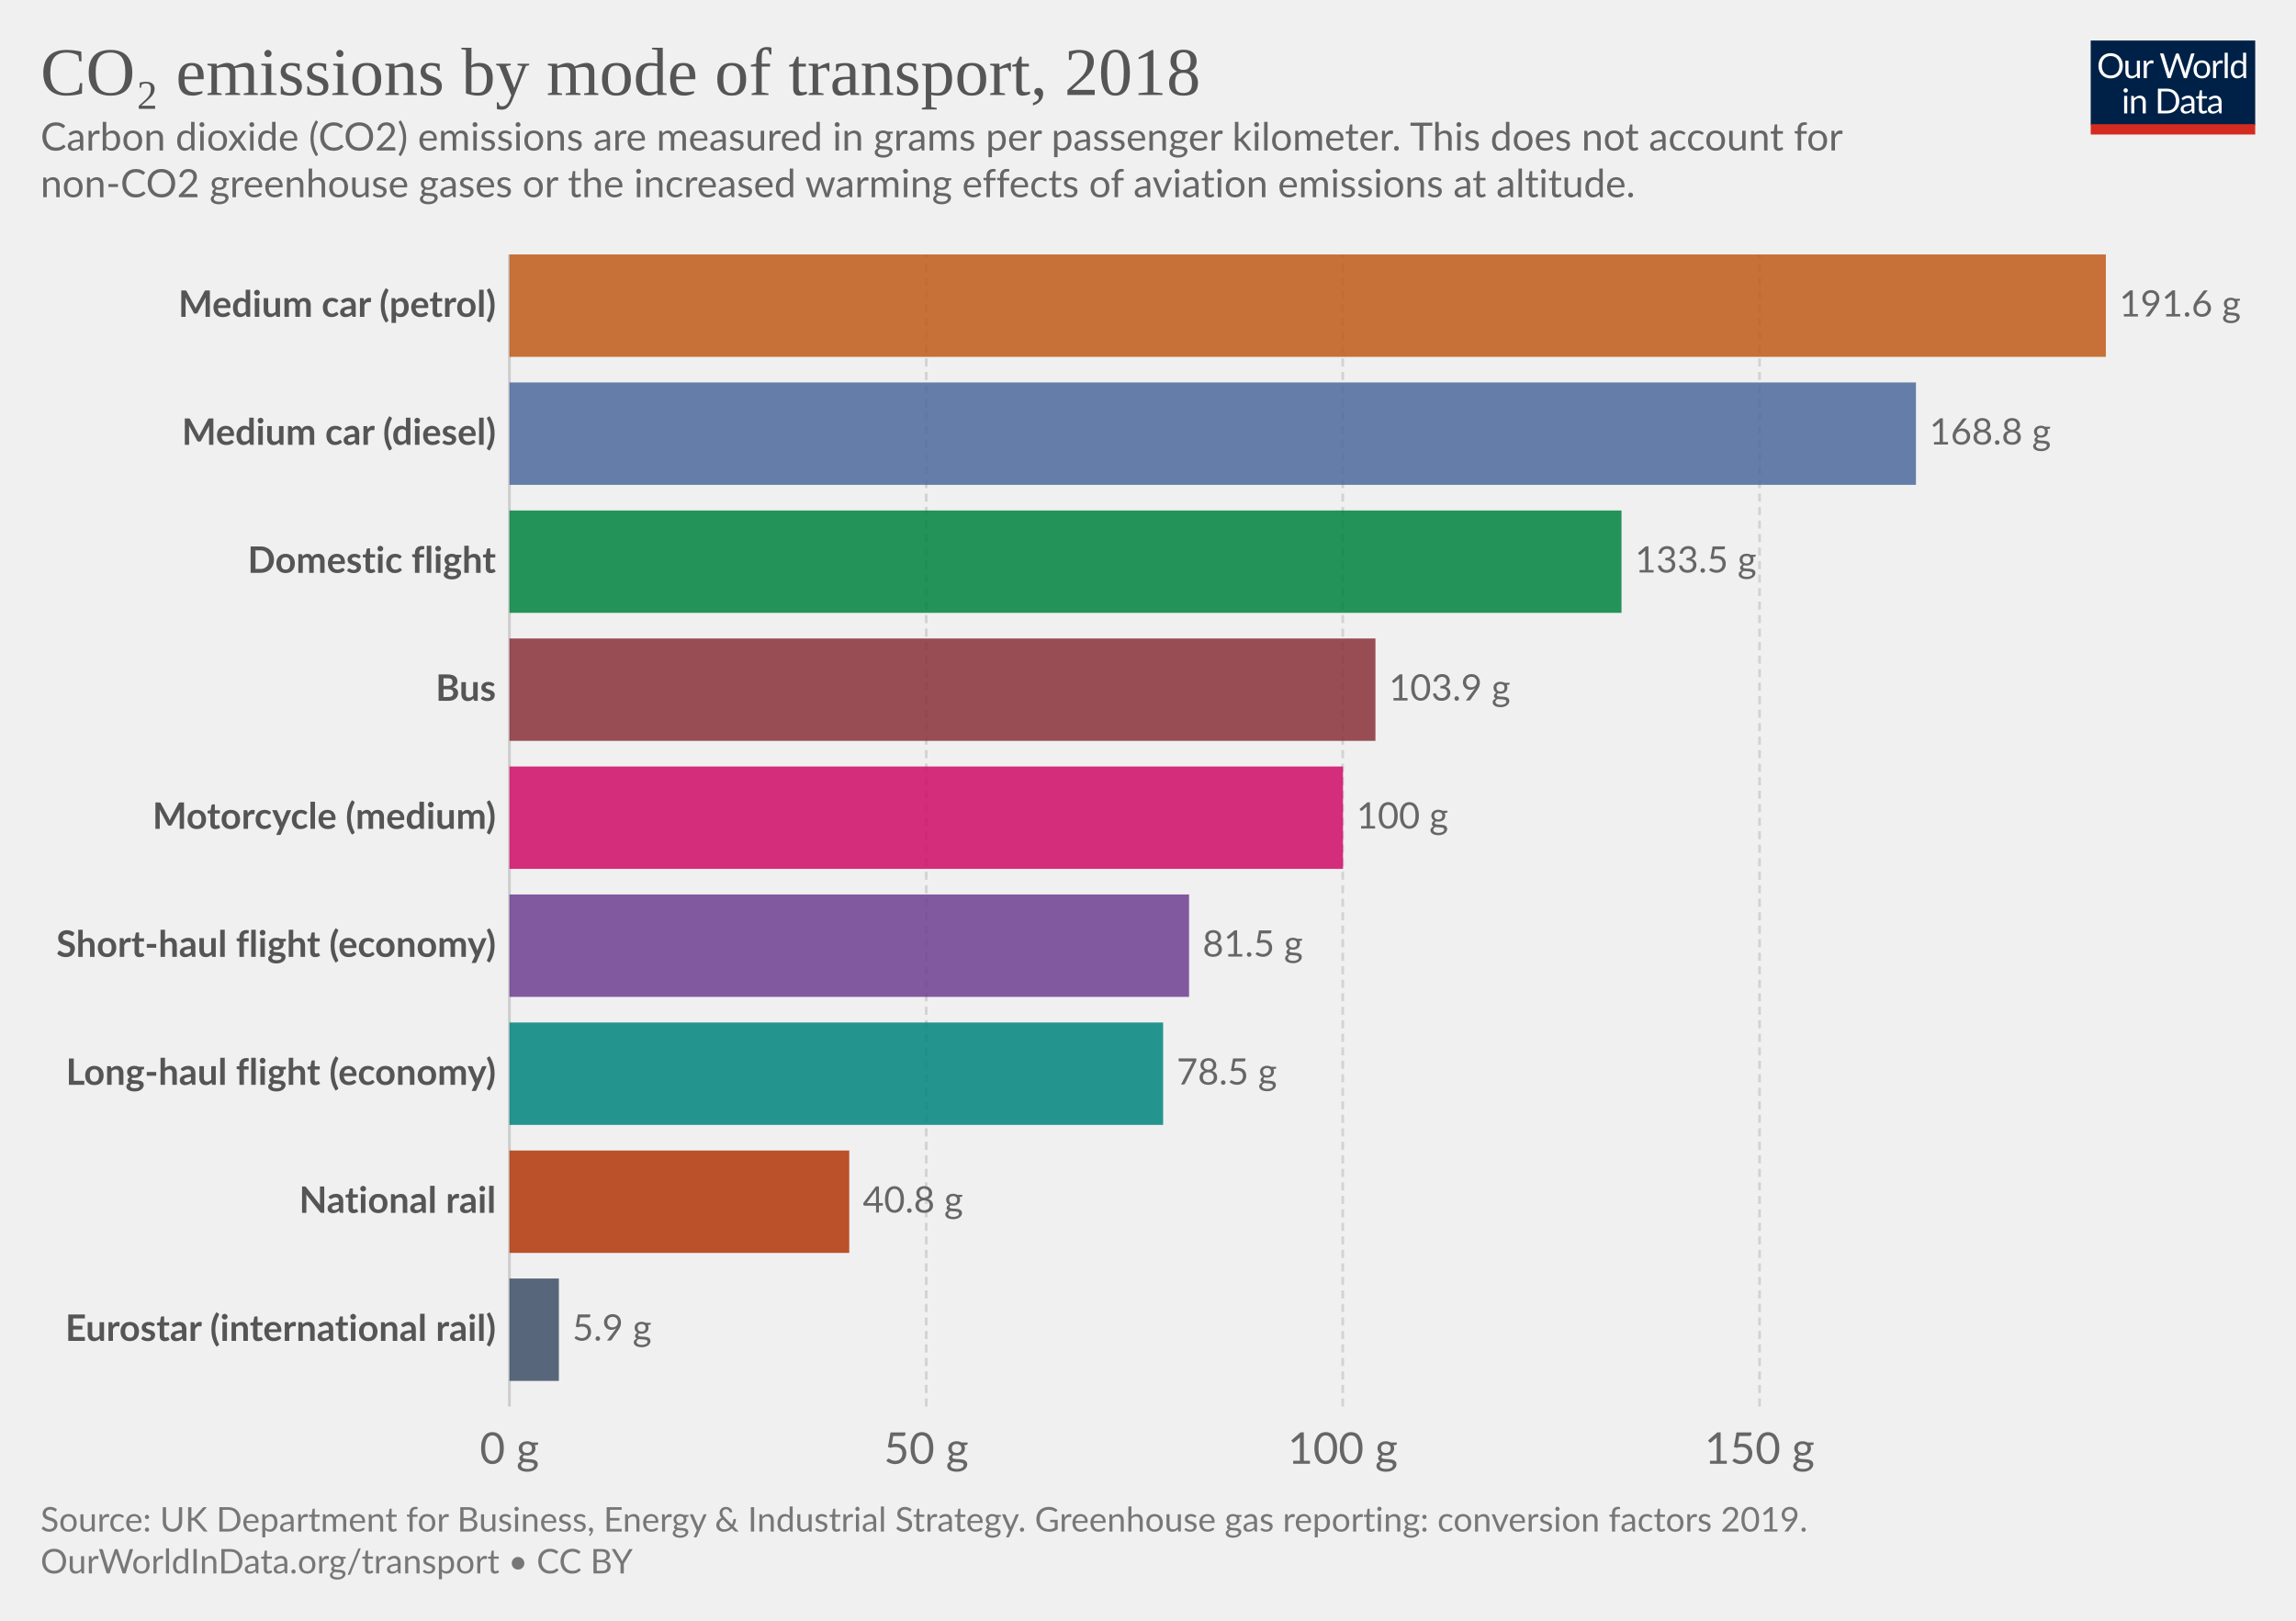
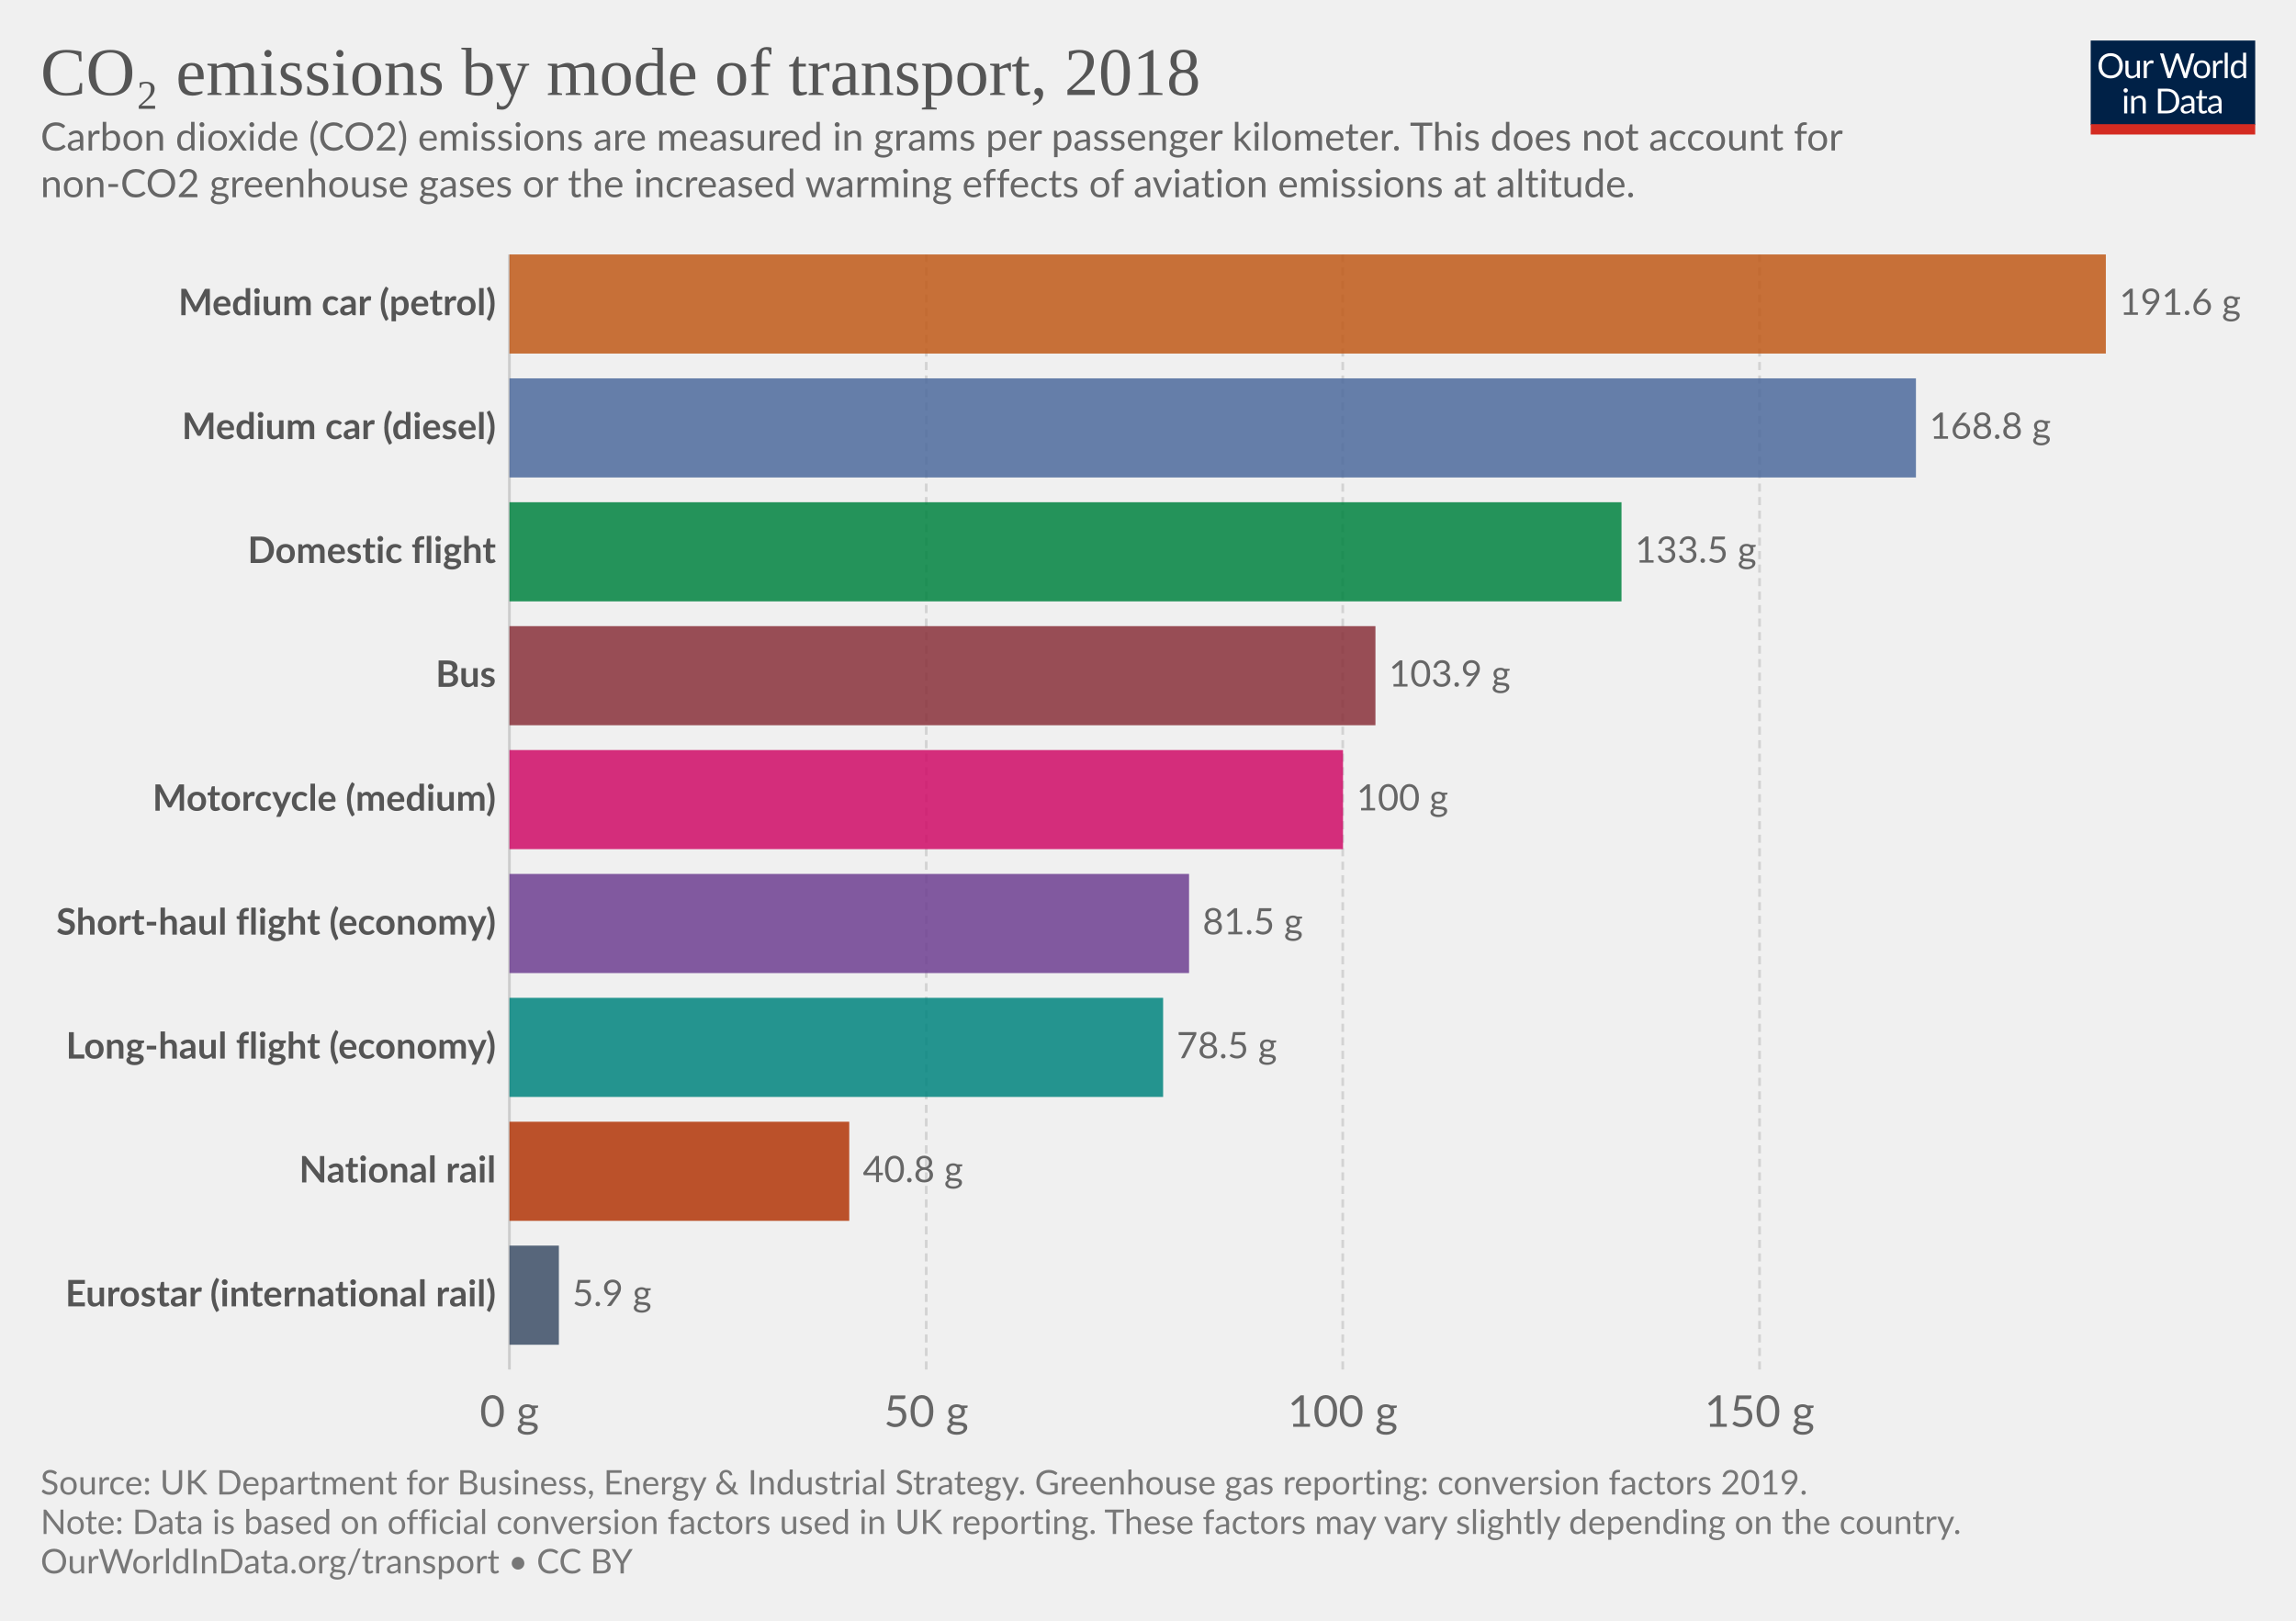
<svg xmlns="http://www.w3.org/2000/svg" version="1.1" style="background-color:#fff;-webkit-font-smoothing:antialiased" width="850" height="600" viewBox="0 0 850 600" font-family="Lato,'Helvetica Neue',Helvetica,Arial,sans-serif" font-size="18" text-rendering="optimizeLegibility">
  <g class="HeaderView">
    <g transform="matrix(.29 0 0 .29 774 15)">
      <svg width="210" height="120" viewBox="0 0 210 120" fill="none">
        <g clip-path="url(#clip0)">
          <path d="M0 0h210v107.89H0V0z" fill="#002147" />
          <path d="M40.98 32.25c0 2.36-.38 4.53-1.12 6.51a14.26 14.26 0 01-8.1 8.4c-1.9.78-4.02 1.17-6.34 1.17a16.6 16.6 0 01-6.33-1.17 14.31 14.31 0 01-8.08-8.4 18.29 18.29 0 01-1.12-6.51c0-2.36.38-4.53 1.12-6.5a14.32 14.32 0 018.07-8.44c1.92-.8 4.03-1.19 6.34-1.19 2.32 0 4.43.4 6.34 1.19 1.92.8 3.56 1.9 4.93 3.34a14.87 14.87 0 013.17 5.1 18.1 18.1 0 011.12 6.5zm-4.38 0c0-1.94-.26-3.68-.8-5.22a10.91 10.91 0 00-2.24-3.89 9.68 9.68 0 00-3.52-2.46 11.95 11.95 0 00-4.62-.86c-1.68 0-3.21.28-4.6.86a9.88 9.88 0 00-3.54 2.46 10.91 10.91 0 00-2.24 3.9c-.53 1.53-.8 3.27-.8 5.2 0 1.94.27 3.68.8 5.22a11.17 11.17 0 002.24 3.9 10.01 10.01 0 003.55 2.44c1.38.56 2.9.83 4.6.83 1.7 0 3.24-.27 4.61-.83a9.8 9.8 0 003.52-2.44 11.17 11.17 0 002.25-3.9c.53-1.54.8-3.28.8-5.21zm26.22-6.54V48H60.5c-.56 0-.9-.27-1.05-.81l-.31-2.4a12.45 12.45 0 01-3.26 2.6c-1.2.64-2.58.96-4.13.96-1.22 0-2.3-.2-3.24-.6a6.52 6.52 0 01-2.33-1.7 7.37 7.37 0 01-1.43-2.67c-.3-1.04-.46-2.2-.46-3.45V25.7h3.91v14.22c0 1.68.38 2.99 1.15 3.91.77.93 1.96 1.39 3.54 1.39 1.16 0 2.24-.27 3.23-.82a10.42 10.42 0 002.8-2.28V25.7h3.91zm8.61 4.47a9.94 9.94 0 012.6-3.56 5.64 5.64 0 013.76-1.3c.47 0 .92.05 1.34.15.44.1.83.27 1.17.49l-.3 2.92c-.09.37-.3.55-.66.55-.2 0-.5-.04-.9-.13a6.21 6.21 0 00-3.24.18c-.54.2-1.03.5-1.47.92-.42.4-.81.9-1.17 1.5-.33.58-.64 1.26-.92 2.02V48H67.7V25.71h2.25c.42 0 .72.08.88.25.16.16.27.44.33.83l.26 3.39zm61.16-13.7L122.75 48h-3.82l-7.99-24.05a21.95 21.95 0 01-.42-1.58 38.36 38.36 0 01-.44 1.58L102.05 48h-3.83L88.4 16.47h3.54c.38 0 .7.1.95.29.26.2.43.43.5.73l6.52 21.9c.1.4.2.83.28 1.28.1.46.2.94.29 1.46l.3-1.46c.12-.47.25-.9.38-1.27l7.41-21.91c.1-.25.26-.48.51-.69.27-.22.58-.33.95-.33h1.23c.38 0 .69.1.92.29.24.2.41.43.53.73l7.4 21.9a28.4 28.4 0 01.68 2.62 29.52 29.52 0 01.52-2.61l6.54-21.91c.07-.27.23-.5.48-.7.27-.21.58-.32.95-.32h3.32zm9.35 8.88c1.63 0 3.1.27 4.4.82a9.43 9.43 0 015.46 5.94c.5 1.4.74 2.98.74 4.73 0 1.76-.25 3.34-.74 4.75a9.43 9.43 0 01-5.46 5.92c-1.3.52-2.77.79-4.4.79-1.64 0-3.12-.27-4.44-.8a9.42 9.42 0 01-3.35-2.3c-.92-1-1.63-2.2-2.13-3.61-.49-1.41-.73-3-.73-4.75s.24-3.33.73-4.73c.5-1.43 1.2-2.64 2.13-3.63a9.4 9.4 0 013.35-2.31c1.32-.55 2.8-.82 4.44-.82zm0 19.89c2.2 0 3.84-.73 4.93-2.2 1.08-1.48 1.63-3.54 1.63-6.18 0-2.66-.55-4.72-1.63-6.2-1.09-1.49-2.73-2.23-4.93-2.23-1.12 0-2.09.2-2.93.57a5.7 5.7 0 00-2.06 1.65 7.5 7.5 0 00-1.24 2.67c-.26 1.04-.4 2.22-.4 3.54 0 2.64.55 4.7 1.64 6.18 1.1 1.47 2.76 2.2 4.99 2.2zm17.97-15.07a9.94 9.94 0 012.6-3.56 5.64 5.64 0 013.76-1.3c.47 0 .91.05 1.34.15.44.1.83.27 1.16.49l-.28 2.92c-.09.37-.31.55-.66.55-.2 0-.5-.04-.9-.13a6.2 6.2 0 00-3.24.18c-.54.2-1.03.5-1.47.92-.43.4-.82.9-1.17 1.5a13.1 13.1 0 00-.92 2.02V48h-3.94V25.71h2.24c.43 0 .72.08.88.25.17.16.28.44.33.83l.27 3.39zm15.04-14.59V48h-3.92V15.6h3.92zm19.55 15.43a6.22 6.22 0 00-2.38-2.05 6.7 6.7 0 00-2.86-.6c-2.07 0-3.66.75-4.77 2.23-1.12 1.48-1.68 3.6-1.68 6.33 0 1.46.13 2.7.38 3.74a7.29 7.29 0 001.1 2.56 4.35 4.35 0 001.78 1.45c.7.3 1.5.46 2.4.46 1.29 0 2.41-.3 3.36-.88a9.6 9.6 0 002.67-2.49V31.02zm3.91-15.43V48h-2.33c-.56 0-.9-.27-1.06-.81l-.35-2.71a12.13 12.13 0 01-3.25 2.77 8.28 8.28 0 01-4.23 1.06 7.31 7.31 0 01-6.14-2.9c-.73-.96-1.3-2.15-1.69-3.57a18.35 18.35 0 01.07-9.48 11.29 11.29 0 011.89-3.7 8.7 8.7 0 017.06-3.34 7.96 7.96 0 016.12 2.62V15.59h3.91zM46.61 70.71V93H42.7V70.71h3.91zm.84-7c0 .39-.08.75-.24 1.09a2.81 2.81 0 01-1.52 1.47 2.67 2.67 0 01-2.16 0 2.9 2.9 0 01-1.45-1.47 2.67 2.67 0 010-2.16c.15-.35.35-.65.6-.9.25-.27.53-.47.85-.62a2.67 2.67 0 012.16 0c.35.15.65.35.9.62.27.25.47.55.62.9.16.34.24.7.24 1.08zm7.97 10.24c.49-.54 1-1.04 1.54-1.48a9.85 9.85 0 013.66-1.84 8.96 8.96 0 015.43.35c.94.4 1.72.97 2.33 1.71a7.36 7.36 0 011.43 2.67c.32 1.04.49 2.19.49 3.45V93h-3.94V78.81c0-1.69-.4-3-1.17-3.92-.76-.93-1.93-1.4-3.5-1.4a6.6 6.6 0 00-3.25.83c-1 .56-1.92 1.31-2.77 2.27V93h-3.94V70.71h2.35c.56 0 .9.28 1.04.82l.3 2.42zm57.7 3.3c0 2.36-.37 4.5-1.11 6.44a14.3 14.3 0 01-3.17 4.98 14.1 14.1 0 01-4.93 3.2c-1.9.76-4.02 1.13-6.33 1.13H85.8V61.47h11.77c2.31 0 4.42.39 6.33 1.15a13.8 13.8 0 018.1 8.18 17.75 17.75 0 011.12 6.45zm-4.37 0c0-1.94-.26-3.67-.8-5.2a10.94 10.94 0 00-2.23-3.87 9.57 9.57 0 00-3.53-2.42 12.23 12.23 0 00-4.61-.83h-7.5v24.62h7.5c1.7 0 3.24-.28 4.61-.84a9.7 9.7 0 003.53-2.4 10.94 10.94 0 002.24-3.87c.53-1.53.8-3.26.8-5.2zm19.8 5.72c-1.8.06-3.34.2-4.62.44-1.26.22-2.3.51-3.1.88-.8.36-1.37.8-1.74 1.3-.35.5-.53 1.05-.53 1.67 0 .58.1 1.1.3 1.52a3 3 0 00.76 1.05c.34.27.73.46 1.17.6.45.11.94.17 1.45.17a7.28 7.28 0 003.5-.81 11.95 11.95 0 002.82-2.2v-4.62zm-12.65-9.11a12.73 12.73 0 013.98-2.66c1.43-.59 3-.88 4.73-.88 1.25 0 2.36.2 3.33.61a6.81 6.81 0 013.94 4.38c.33 1.04.5 2.19.5 3.43V93h-1.74a1.8 1.8 0 01-.88-.18c-.2-.13-.36-.38-.48-.74l-.44-2.12c-.59.55-1.16 1.03-1.72 1.46a9.48 9.48 0 01-3.74 1.7c-.69.15-1.46.23-2.3.23-.87 0-1.69-.12-2.45-.35a5.34 5.34 0 01-3.34-2.93 6.64 6.64 0 01-.49-2.64c0-.88.25-1.72.73-2.53a6.33 6.33 0 012.35-2.17c1.09-.63 2.5-1.15 4.25-1.54 1.75-.41 3.89-.65 6.42-.7v-1.75c0-1.73-.37-3.03-1.12-3.91-.75-.9-1.84-1.34-3.28-1.34-.97 0-1.78.12-2.44.37-.64.23-1.2.5-1.7.81l-1.23.82c-.33.23-.67.35-1 .35-.27 0-.5-.07-.69-.2a2.1 2.1 0 01-.48-.53l-.7-1.25zm27.67 19.5c-1.76 0-3.12-.5-4.07-1.48-.94-.98-1.41-2.4-1.41-4.25V74h-2.68a.9.9 0 01-.6-.2c-.16-.14-.24-.36-.24-.66v-1.56l3.65-.46.9-6.89a.9.9 0 01.29-.52.88.88 0 01.62-.22H142v7.67h6.44V74H142v13.38c0 .94.22 1.63.68 2.09.45.45 1.04.68 1.76.68a3.21 3.21 0 001.85-.53l.55-.35c.16-.12.3-.18.41-.18.2 0 .4.13.55.38l1.15 1.87a7.45 7.45 0 01-2.44 1.5c-.96.35-1.94.52-2.95.52zm19.68-10.4c-1.8.07-3.34.21-4.62.45-1.26.22-2.3.51-3.1.88-.8.36-1.37.8-1.74 1.3-.35.5-.53 1.05-.53 1.67 0 .58.1 1.1.3 1.52.18.42.44.77.76 1.05.34.27.73.46 1.17.6.45.11.94.17 1.45.17a7.3 7.3 0 003.5-.81 12.04 12.04 0 002.82-2.2v-4.62zm-12.65-9.1a12.72 12.72 0 013.99-2.66c1.42-.59 3-.88 4.72-.88 1.25 0 2.36.2 3.33.61a6.81 6.81 0 013.94 4.38c.33 1.04.5 2.19.5 3.43V93h-1.74a1.8 1.8 0 01-.88-.18c-.2-.13-.36-.38-.48-.74l-.44-2.12c-.59.55-1.16 1.03-1.72 1.46a9.48 9.48 0 01-3.74 1.7c-.69.15-1.46.23-2.3.23-.87 0-1.69-.12-2.45-.35a5.33 5.33 0 01-3.34-2.93 6.62 6.62 0 01-.49-2.64c0-.88.25-1.72.73-2.53a6.33 6.33 0 012.35-2.17c1.09-.63 2.5-1.15 4.25-1.54a31.2 31.2 0 016.42-.7v-1.75c0-1.73-.37-3.03-1.12-3.91-.75-.9-1.84-1.34-3.28-1.34-.97 0-1.78.12-2.44.37-.64.23-1.2.5-1.7.81-.46.3-.87.57-1.22.82-.34.23-.68.35-1.02.35-.26 0-.49-.07-.68-.2a1.88 1.88 0 01-.48-.53l-.7-1.25z" fill="#fff" />
          <path fill="#D42B21" d="M0 106.79h210V120H0z" />
        </g>
        <defs>
          <clipPath id="clip0">
            <path fill="#fff" d="M0 0h210v120H0z" />
          </clipPath>
        </defs>
      </svg>
    </g>
    <a href="https://ourworldindata.org/grapher/co2-transport-mode?tab=chart&amp;stackMode=absolute&amp;region=World" target="_blank" font-family="&quot;Playfair Display&quot;,Georgia,&quot;Times New Roman&quot;,serif">
      <text font-size="25.2" x="15" y="35.2" fill="#555">
        <tspan x="15" y="35.16">CO₂ emissions by mode of transport, 2018</tspan>
      </text>
    </a>
    <text font-size="14.4" x="15" y="55.7" fill="#666">
      <tspan x="15" y="55.72">Carbon dioxide (CO2) emissions are measured in grams per passenger kilometer. This does not account for</tspan>
      <tspan x="15" y="73">non-CO2 greenhouse gases or the increased warming effects of aviation emissions at altitude.</tspan>
    </text>
  </g>
  <g class="DiscreteBarChart">
    <g class="HorizontalAxis" fill="#666" text-anchor="middle" font-size="16.2">
-       <text x="188.6" y="541.9">0 g</text>
-       <text x="342.9" y="541.9">50 g</text>
-       <text x="497.1" y="541.9">100 g</text>
-       <text x="651.4" y="541.9">150 g</text>
+       <text x="188.6" y="528.2">0 g</text>
+       <text x="342.9" y="528.2">50 g</text>
+       <text x="497.1" y="528.2">100 g</text>
+       <text x="651.4" y="528.2">150 g</text>
    </g>
    <g class="AxisGridLines verticalLines">
-       <path stroke="#ccc" d="M188.6 520.7V94.2" />
-       <path stroke="#d3d3d3" stroke-dasharray="3,2" d="M342.9 520.7V94.2M497.1 520.7V94.2M651.4 520.7V94.2" />
+       <path stroke="#ccc" d="M188.6 507V94.2" />
+       <path stroke="#d3d3d3" stroke-dasharray="3,2" d="M342.9 507V94.2M497.1 507V94.2M651.4 507V94.2" />
    </g>
    <g class="bar" style="transition:transform 200ms ease">
-       <text x="0" y="0" transform="translate(183.6 113.16)" fill="#555" dominant-baseline="middle" text-anchor="end" font-size="13.5" font-weight="700">Medium car (petrol)</text>
-       <path fill="#C05917" opacity=".85" style="transition:height 200ms ease" d="M188.6 94.2h591v37.91h-591z" />
-       <text x="0" y="0" transform="translate(784.6 113.16)" fill="#666" dominant-baseline="middle" text-anchor="start" font-size="13.5" font-weight="400">191.6 g</text>
+       <text x="0" y="0" transform="translate(183.6 112.55)" fill="#555" dominant-baseline="middle" text-anchor="end" font-size="13.5" font-weight="700">Medium car (petrol)</text>
+       <path fill="#C05917" opacity=".85" style="transition:height 200ms ease" d="M188.6 94.2h591v36.69h-591z" />
+       <text x="0" y="0" transform="translate(784.6 112.55)" fill="#666" dominant-baseline="middle" text-anchor="start" font-size="13.5" font-weight="400">191.6 g</text>
    </g>
    <g class="bar" style="transition:transform 200ms ease">
-       <text x="0" y="0" transform="translate(183.6 160.54)" fill="#555" dominant-baseline="middle" text-anchor="end" font-size="13.5" font-weight="700">Medium car (diesel)</text>
-       <path fill="#4C6A9C" opacity=".85" style="transition:height 200ms ease" d="M188.6 141.59h520.7v37.9H188.6z" />
-       <text x="0" y="0" transform="translate(714.3 160.54)" fill="#666" dominant-baseline="middle" text-anchor="start" font-size="13.5" font-weight="400">168.8 g</text>
+       <text x="0" y="0" transform="translate(183.6 158.41)" fill="#555" dominant-baseline="middle" text-anchor="end" font-size="13.5" font-weight="700">Medium car (diesel)</text>
+       <path fill="#4C6A9C" opacity=".85" style="transition:height 200ms ease" d="M188.6 140.07h520.7v36.69H188.6z" />
+       <text x="0" y="0" transform="translate(714.3 158.41)" fill="#666" dominant-baseline="middle" text-anchor="start" font-size="13.5" font-weight="400">168.8 g</text>
    </g>
    <g class="bar" style="transition:transform 200ms ease">
-       <text x="0" y="0" transform="translate(183.6 207.93)" fill="#555" dominant-baseline="middle" text-anchor="end" font-size="13.5" font-weight="700">Domestic flight</text>
-       <path fill="#00823F" opacity=".85" style="transition:height 200ms ease" d="M188.6 188.98h411.7v37.9H188.6z" />
-       <text x="0" y="0" transform="translate(605.3 207.93)" fill="#666" dominant-baseline="middle" text-anchor="start" font-size="13.5" font-weight="400">133.5 g</text>
+       <text x="0" y="0" transform="translate(183.6 204.28)" fill="#555" dominant-baseline="middle" text-anchor="end" font-size="13.5" font-weight="700">Domestic flight</text>
+       <path fill="#00823F" opacity=".85" style="transition:height 200ms ease" d="M188.6 185.93h411.7v36.7H188.6z" />
+       <text x="0" y="0" transform="translate(605.3 204.28)" fill="#666" dominant-baseline="middle" text-anchor="start" font-size="13.5" font-weight="400">133.5 g</text>
    </g>
    <g class="bar" style="transition:transform 200ms ease">
-       <text x="0" y="0" transform="translate(183.6 255.32)" fill="#555" dominant-baseline="middle" text-anchor="end" font-size="13.5" font-weight="700">Bus</text>
-       <path fill="#883039" opacity=".85" style="transition:height 200ms ease" d="M188.6 236.37h320.6v37.9H188.6z" />
-       <text x="0" y="0" transform="translate(514.2 255.32)" fill="#666" dominant-baseline="middle" text-anchor="start" font-size="13.5" font-weight="400">103.9 g</text>
+       <text x="0" y="0" transform="translate(183.6 250.15)" fill="#555" dominant-baseline="middle" text-anchor="end" font-size="13.5" font-weight="700">Bus</text>
+       <path fill="#883039" opacity=".85" style="transition:height 200ms ease" d="M188.6 231.8h320.6v36.69H188.6z" />
+       <text x="0" y="0" transform="translate(514.2 250.15)" fill="#666" dominant-baseline="middle" text-anchor="start" font-size="13.5" font-weight="400">103.9 g</text>
    </g>
    <g class="bar" style="transition:transform 200ms ease">
-       <text x="0" y="0" transform="translate(183.6 302.71)" fill="#555" dominant-baseline="middle" text-anchor="end" font-size="13.5" font-weight="700">Motorcycle (medium)</text>
-       <path fill="#CF0A66" opacity=".85" style="transition:height 200ms ease" d="M188.6 283.76h308.6v37.9H188.6z" />
-       <text x="0" y="0" transform="translate(502.2 302.71)" fill="#666" dominant-baseline="middle" text-anchor="start" font-size="13.5" font-weight="400">100 g</text>
+       <text x="0" y="0" transform="translate(183.6 296.01)" fill="#555" dominant-baseline="middle" text-anchor="end" font-size="13.5" font-weight="700">Motorcycle (medium)</text>
+       <path fill="#CF0A66" opacity=".85" style="transition:height 200ms ease" d="M188.6 277.67h308.6v36.69H188.6z" />
+       <text x="0" y="0" transform="translate(502.2 296.01)" fill="#666" dominant-baseline="middle" text-anchor="start" font-size="13.5" font-weight="400">100 g</text>
    </g>
    <g class="bar" style="transition:transform 200ms ease">
-       <text x="0" y="0" transform="translate(183.6 350.1)" fill="#555" dominant-baseline="middle" text-anchor="end" font-size="13.5" font-weight="700">Short-haul flight (economy)</text>
-       <path fill="#6D3E91" opacity=".85" style="transition:height 200ms ease" d="M188.6 331.14h251.6v37.91H188.6z" />
-       <text x="0" y="0" transform="translate(445.2 350.1)" fill="#666" dominant-baseline="middle" text-anchor="start" font-size="13.5" font-weight="400">81.5 g</text>
+       <text x="0" y="0" transform="translate(183.6 341.88)" fill="#555" dominant-baseline="middle" text-anchor="end" font-size="13.5" font-weight="700">Short-haul flight (economy)</text>
+       <path fill="#6D3E91" opacity=".85" style="transition:height 200ms ease" d="M188.6 323.53h251.6v36.7H188.6z" />
+       <text x="0" y="0" transform="translate(445.2 341.88)" fill="#666" dominant-baseline="middle" text-anchor="start" font-size="13.5" font-weight="400">81.5 g</text>
    </g>
    <g class="bar" style="transition:transform 200ms ease">
-       <text x="0" y="0" transform="translate(183.6 397.49)" fill="#555" dominant-baseline="middle" text-anchor="end" font-size="13.5" font-weight="700">Long-haul flight (economy)</text>
-       <path fill="#00847E" opacity=".85" style="transition:height 200ms ease" d="M188.6 378.53h242v37.91h-242z" />
-       <text x="0" y="0" transform="translate(435.6 397.49)" fill="#666" dominant-baseline="middle" text-anchor="start" font-size="13.5" font-weight="400">78.5 g</text>
+       <text x="0" y="0" transform="translate(183.6 387.75)" fill="#555" dominant-baseline="middle" text-anchor="end" font-size="13.5" font-weight="700">Long-haul flight (economy)</text>
+       <path fill="#00847E" opacity=".85" style="transition:height 200ms ease" d="M188.6 369.4h242v36.69h-242z" />
+       <text x="0" y="0" transform="translate(435.6 387.75)" fill="#666" dominant-baseline="middle" text-anchor="start" font-size="13.5" font-weight="400">78.5 g</text>
    </g>
    <g class="bar" style="transition:transform 200ms ease">
-       <text x="0" y="0" transform="translate(183.6 444.88)" fill="#555" dominant-baseline="middle" text-anchor="end" font-size="13.5" font-weight="700">National rail</text>
-       <path fill="#B13507" opacity=".85" style="transition:height 200ms ease" d="M188.6 425.92h125.8v37.91H188.6z" />
-       <text x="0" y="0" transform="translate(319.4 444.88)" fill="#666" dominant-baseline="middle" text-anchor="start" font-size="13.5" font-weight="400">40.8 g</text>
+       <text x="0" y="0" transform="translate(183.6 433.61)" fill="#555" dominant-baseline="middle" text-anchor="end" font-size="13.5" font-weight="700">National rail</text>
+       <path fill="#B13507" opacity=".85" style="transition:height 200ms ease" d="M188.6 415.27h125.8v36.69H188.6z" />
+       <text x="0" y="0" transform="translate(319.4 433.61)" fill="#666" dominant-baseline="middle" text-anchor="start" font-size="13.5" font-weight="400">40.8 g</text>
    </g>
    <g class="bar" style="transition:transform 200ms ease">
-       <text x="0" y="0" transform="translate(183.6 492.27)" fill="#555" dominant-baseline="middle" text-anchor="end" font-size="13.5" font-weight="700">Eurostar (international rail)</text>
-       <path fill="#3C4E66" opacity=".85" style="transition:height 200ms ease" d="M188.6 473.31h18.3v37.91h-18.3z" />
-       <text x="0" y="0" transform="translate(211.9 492.27)" fill="#666" dominant-baseline="middle" text-anchor="start" font-size="13.5" font-weight="400">5.9 g</text>
+       <text x="0" y="0" transform="translate(183.6 479.48)" fill="#555" dominant-baseline="middle" text-anchor="end" font-size="13.5" font-weight="700">Eurostar (international rail)</text>
+       <path fill="#3C4E66" opacity=".85" style="transition:height 200ms ease" d="M188.6 461.13h18.3v36.7h-18.3z" />
+       <text x="0" y="0" transform="translate(211.9 479.48)" fill="#666" dominant-baseline="middle" text-anchor="start" font-size="13.5" font-weight="400">5.9 g</text>
    </g>
  </g>
  <g class="SourcesFooter" fill="#777">
    <g class="clickable" fill="#777">
-       <text font-size="12.6" x="15" y="567">
-         <tspan x="15" y="566.98">Source: UK Department for Business, Energy &amp; Industrial Strategy. Greenhouse gas reporting: conversion factors 2019.</tspan>
+       <text font-size="12.6" x="15" y="553.3">
+         <tspan x="15" y="553.28">Source: UK Department for Business, Energy &amp; Industrial Strategy. Greenhouse gas reporting: conversion factors 2019.</tspan>
      </text>
    </g>
+     <text font-size="12.6" x="15" y="567.9">
+       <tspan x="15" y="567.88">Note: Data is based on official conversion factors used in UK reporting. These factors may vary slightly depending on the country.</tspan>
+     </text>
    <text font-size="12.6" x="15" y="582.5">
      <tspan x="15" y="582.48">
        <a target="_blank" href="https://ourworldindata.org/transport" fill="#777">OurWorldInData.org/transport</a> • <a class="cclogo" href="http://creativecommons.org/licenses/by/4.0/deed.en_US" target="_blank" fill="#777">CC BY</a>
      </tspan>
    </text>
  </g>
</svg>
